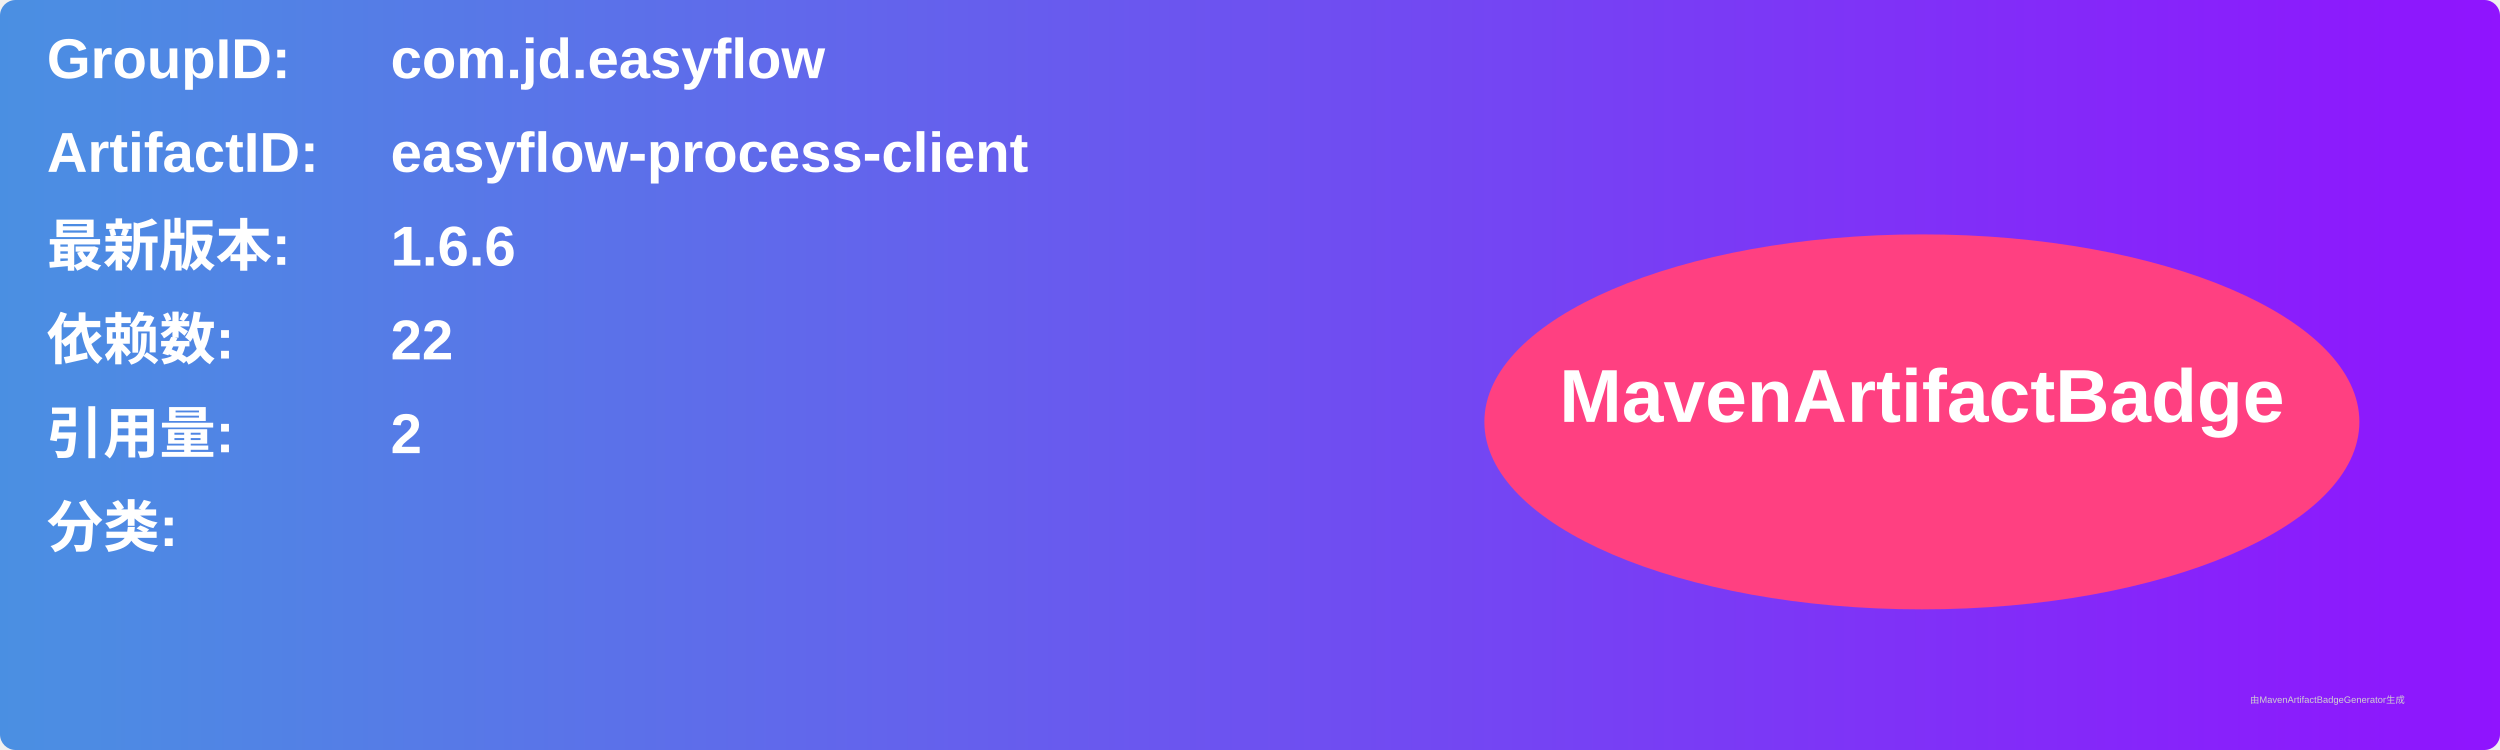
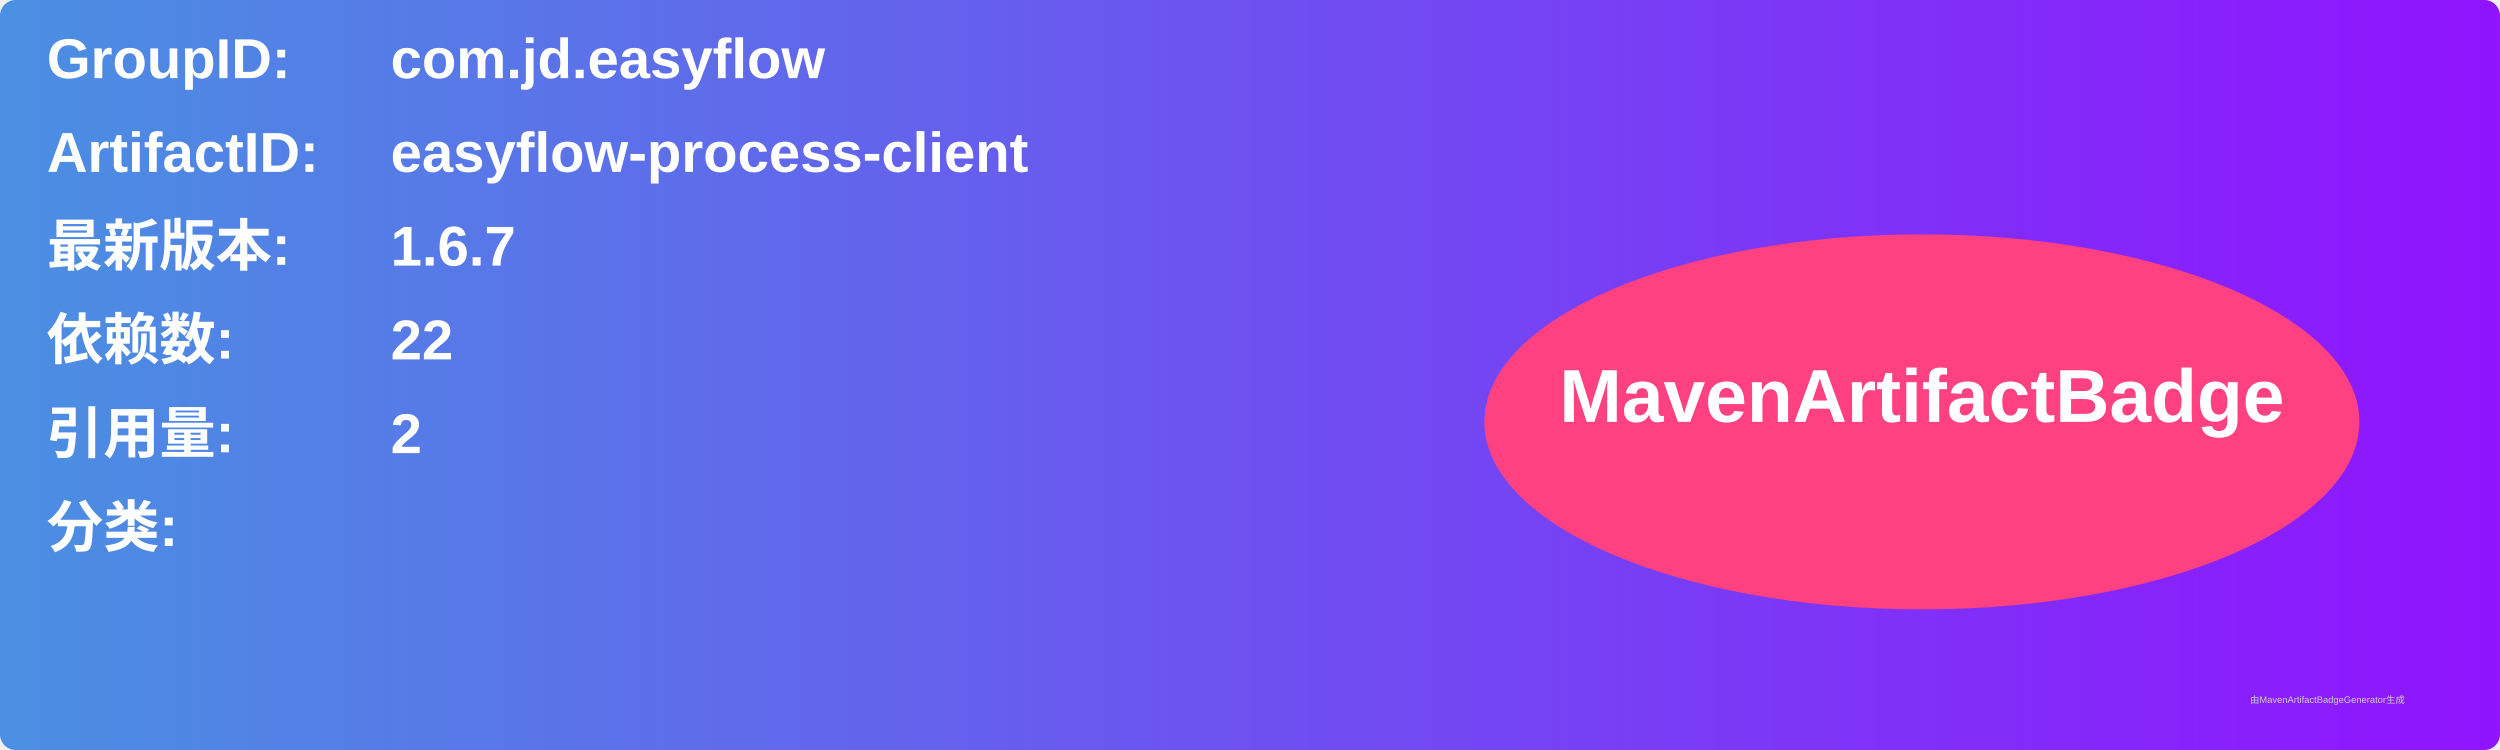
<svg xmlns="http://www.w3.org/2000/svg" width="800" height="240" viewBox="0 0 800 240">
  <linearGradient id="grad" x1="0%" y1="0%" x2="100%" y2="0%">
    <stop offset="0%" stop-color="#4a90e2" />
    <stop offset="100%" stop-color="#9013fe" />
  </linearGradient>
  <rect width="100%" height="100%" rx="5" ry="5" fill="url(#grad)" />
  <g transform="translate(15, 15)">
    <text x="0" y="10" font-family="Arial" font-size="18" fill="white" font-weight="bold" width="260">GroupID:</text>
    <text x="110" y="10" font-family="Arial" font-size="18" fill="white" font-weight="bold" width="460">com.jd.easyflow</text>
    <text x="0" y="40" font-family="Arial" font-size="18" fill="white" font-weight="bold" width="260">ArtifactID:</text>
    <text x="110" y="40" font-family="Arial" font-size="18" fill="white" font-weight="bold" width="460">easyflow-process-client</text>
    <text x="0" y="70" font-family="Arial" font-size="18" fill="white" font-weight="bold">最新版本:</text>
    <text x="110" y="70" font-family="Arial" font-size="18" fill="white" font-weight="bold">
-       <tspan font-weight="bold">1.6.6</tspan>
+       <tspan font-weight="bold">1.6.7</tspan>
    </text>
    <text x="0" y="100" font-family="Arial" font-size="18" fill="white" font-weight="bold">依赖数: </text>
    <text x="110" y="100" font-family="Arial" font-size="18" fill="white">
      <tspan font-weight="bold">22</tspan>
    </text>
    <text x="0" y="130" font-family="Arial" font-size="18" fill="white" font-weight="bold">引用量: </text>
    <text x="110" y="130" font-family="Arial" font-size="18" fill="white">
      <tspan font-weight="bold">2</tspan>
    </text>
    <text x="0" y="160" font-family="Arial" font-size="18" fill="white" font-weight="bold">分类:</text>
    <text x="10" y="190" font-family="Arial" font-size="10" fill="white">
      <tspan font-weight="bold" />
    </text>
    <ellipse cx="600" cy="120" rx="140" ry="60" fill="#ff4081" />
    <text x="600" y="120" text-anchor="middle" font-family="Arial" font-size="24" fill="white" font-weight="bold">MavenArtifactBadge</text>
  </g>
  <text x="720" y="225" font-family="Arial" font-size="3" fill="#d0d0d0">由MavenArtifactBadgeGenerator生成</text>
</svg>
